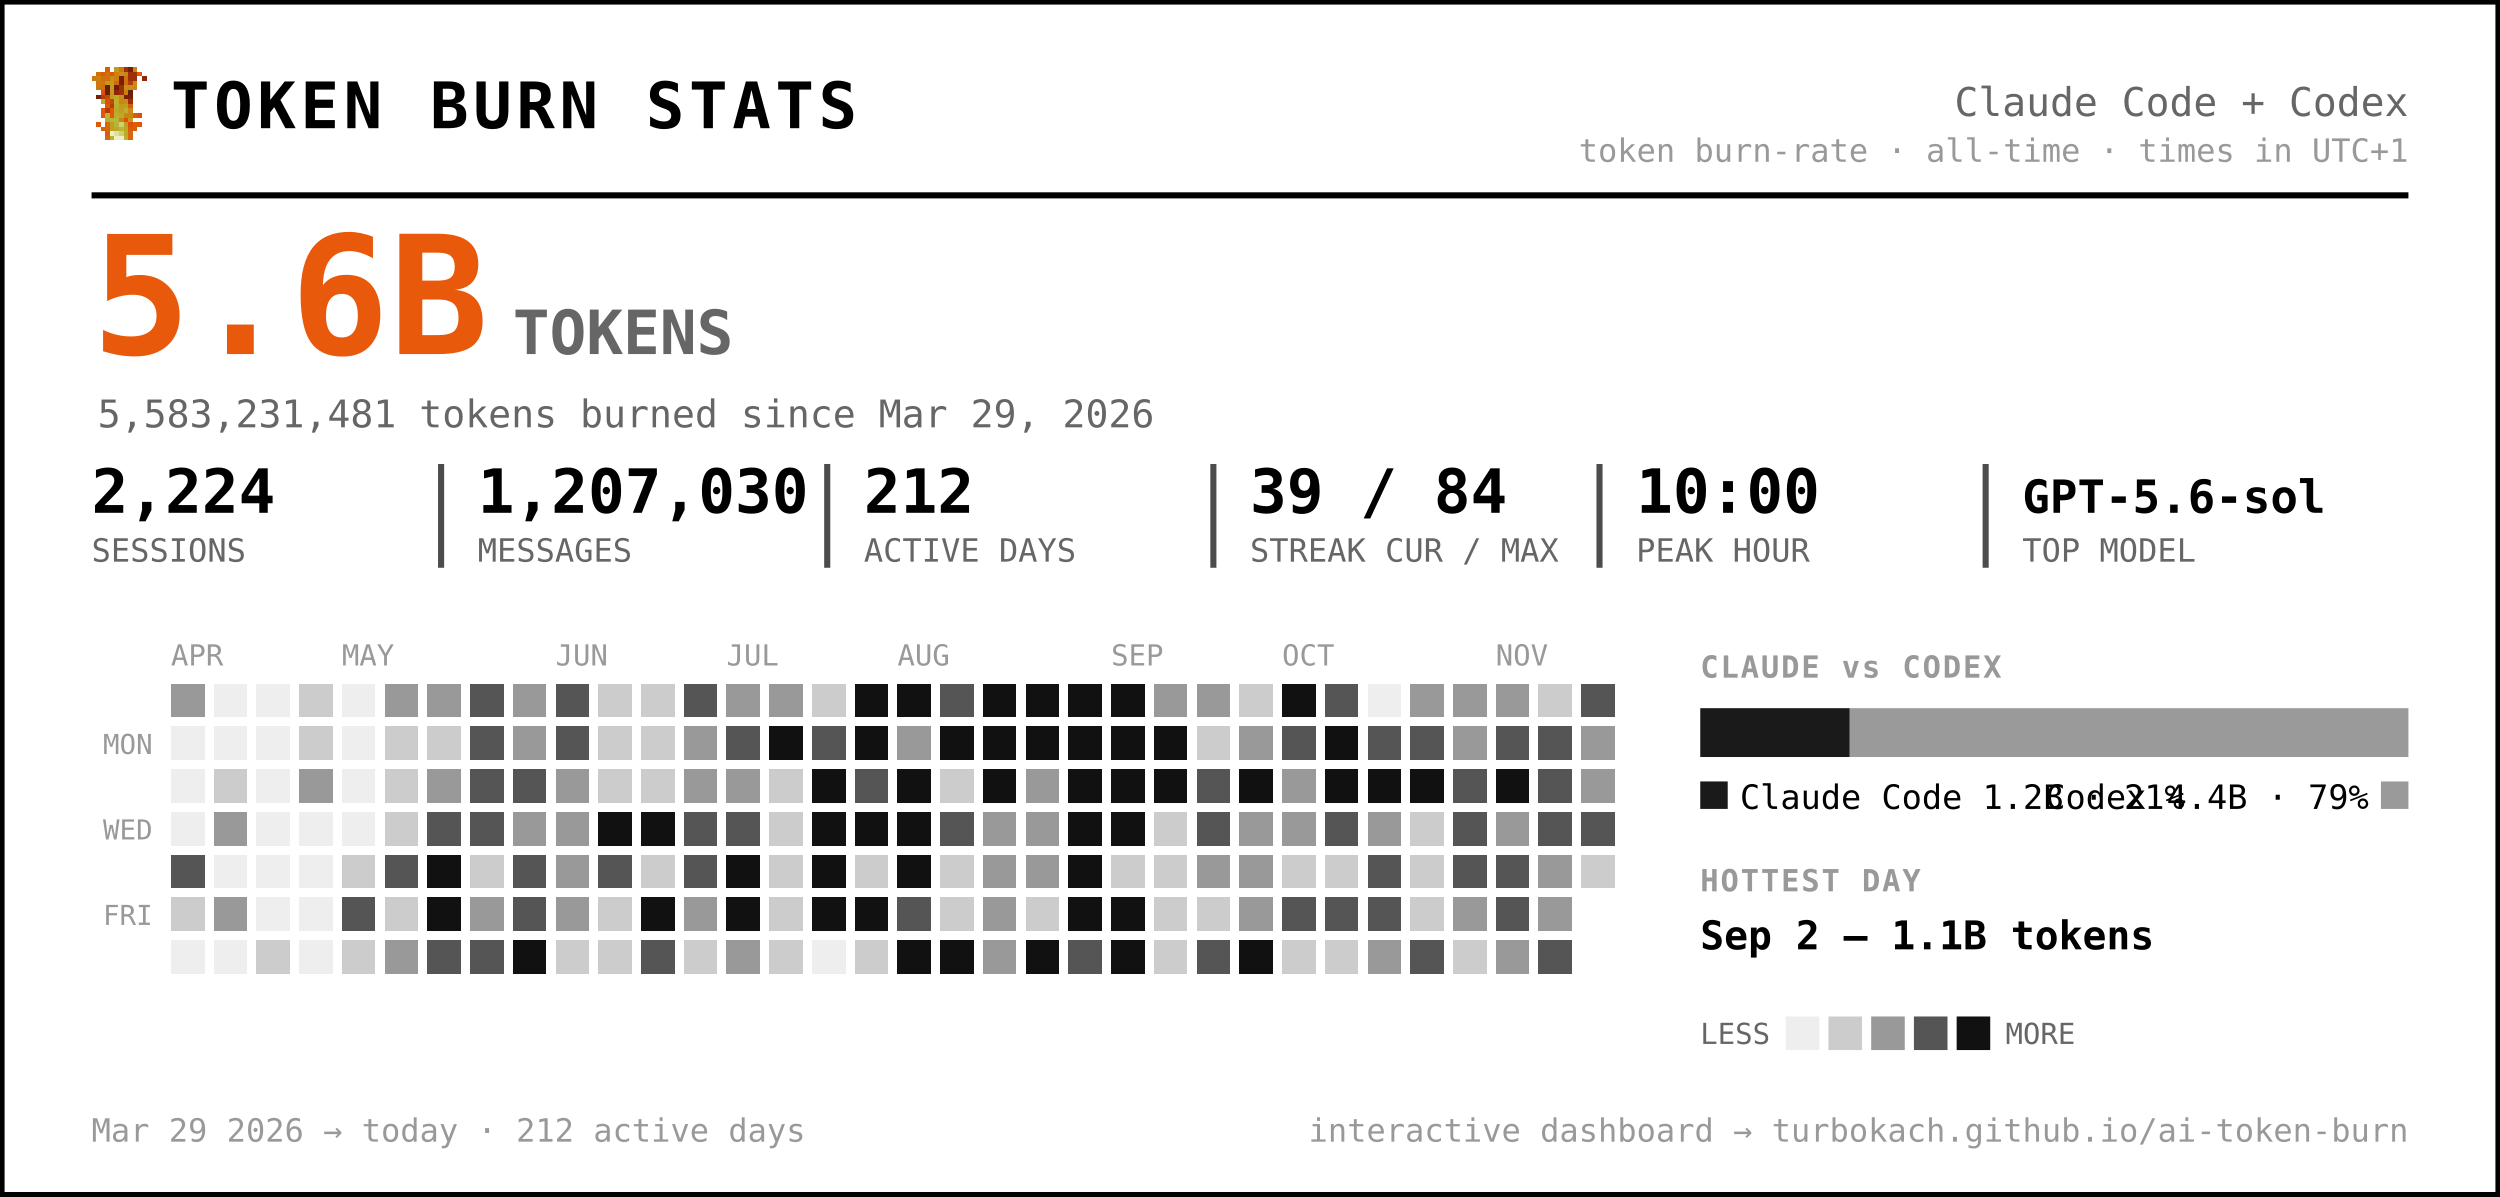
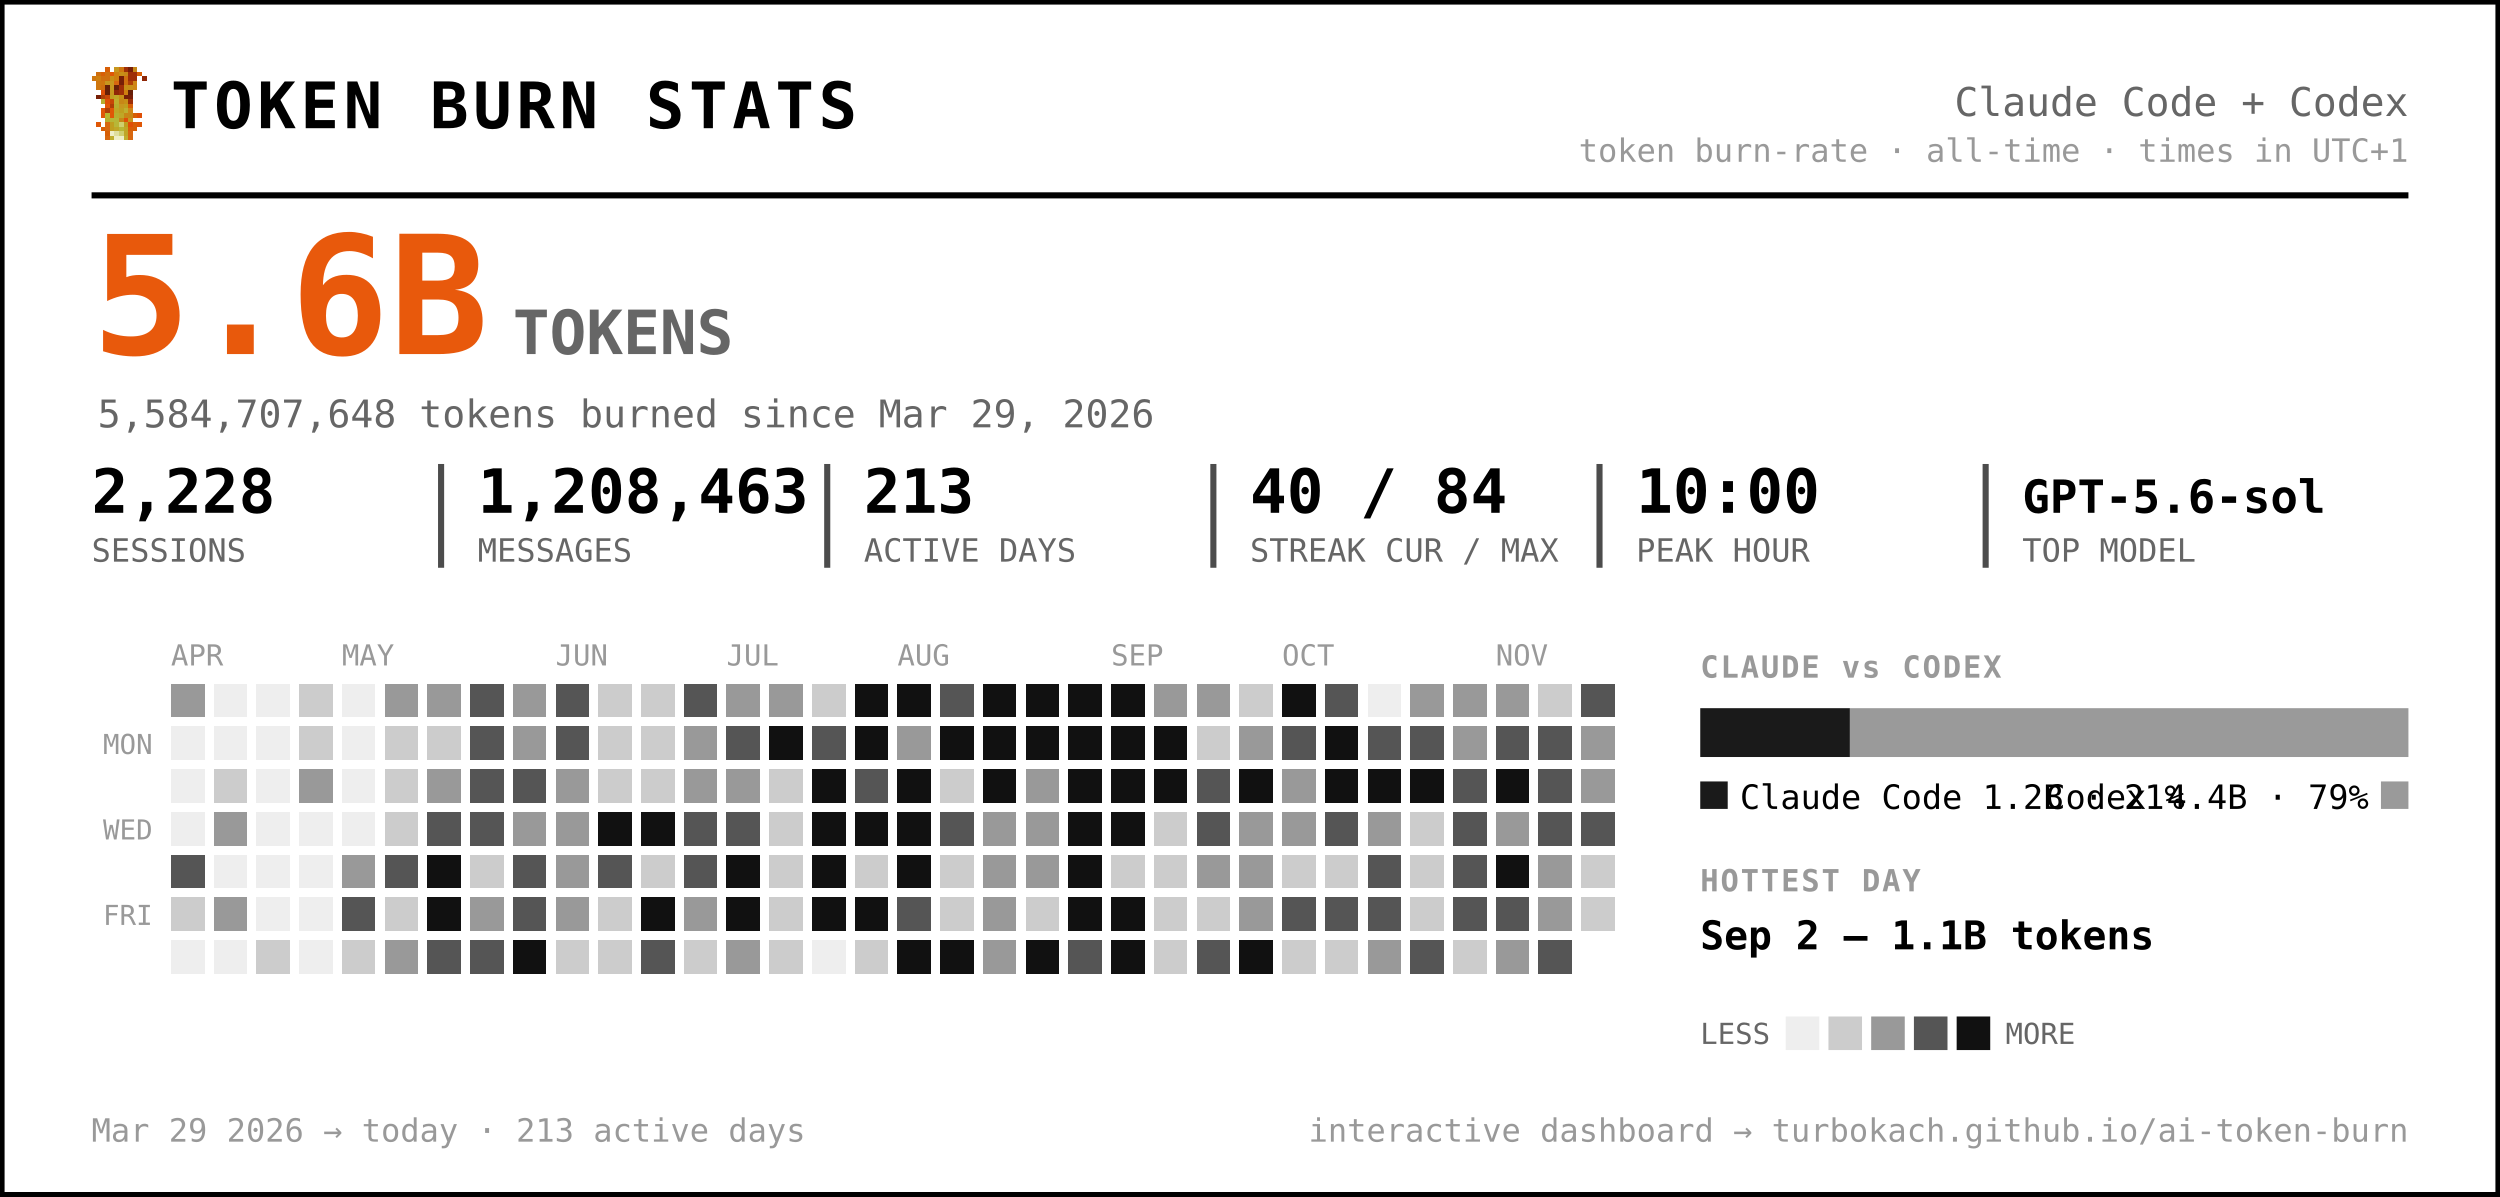
<svg xmlns="http://www.w3.org/2000/svg" width="819" height="392" viewBox="0 0 819 392" font-family="ui-monospace, 'SF Mono', 'Cascadia Code', Menlo, Consolas, monospace" role="img" aria-label="Token burn — Claude Code + Codex">
  <rect x="0.5" y="0.5" width="818" height="391" rx="0" fill="#ffffff" stroke="#000000" stroke-width="2" />
  <g transform="translate(30,22) scale(1.5)" shape-rendering="crispEdges">
    <rect x="3" y="0" width="1" height="1" fill="#d75f07" />
    <rect x="5" y="0" width="1" height="1" fill="#c7971f" />
    <rect x="6" y="0" width="1" height="1" fill="#cf770f" />
    <rect x="7" y="0" width="1" height="1" fill="#9f2f07" />
    <rect x="8" y="0" width="1" height="1" fill="#771f07" />
    <rect x="9" y="0" width="1" height="1" fill="#c78717" />
    <rect x="1" y="1" width="1" height="1" fill="#cf6f0f" />
    <rect x="2" y="1" width="1" height="1" fill="#d75f07" />
    <rect x="3" y="1" width="1" height="1" fill="#cf6f0f" />
    <rect x="4" y="1" width="1" height="1" fill="#df5707" />
    <rect x="5" y="1" width="1" height="1" fill="#cf7f0f" />
    <rect x="6" y="1" width="1" height="1" fill="#c78f17" />
    <rect x="7" y="1" width="1" height="1" fill="#c78717" />
    <rect x="8" y="1" width="1" height="1" fill="#9f2f07" />
    <rect x="9" y="1" width="1" height="1" fill="#9f2f07" />
    <rect x="10" y="1" width="1" height="1" fill="#d75f07" />
    <rect x="0" y="2" width="1" height="1" fill="#cf770f" />
    <rect x="1" y="2" width="1" height="1" fill="#cf7f0f" />
    <rect x="2" y="2" width="1" height="1" fill="#cf6f0f" />
    <rect x="3" y="2" width="1" height="1" fill="#cf6f0f" />
    <rect x="4" y="2" width="1" height="1" fill="#c78f17" />
    <rect x="5" y="2" width="1" height="1" fill="#cf7f0f" />
    <rect x="6" y="2" width="1" height="1" fill="#771f07" />
    <rect x="7" y="2" width="1" height="1" fill="#cf6f0f" />
    <rect x="8" y="2" width="1" height="1" fill="#9f2f07" />
    <rect x="9" y="2" width="1" height="1" fill="#9f2f07" />
    <rect x="11" y="2" width="1" height="1" fill="#8f2707" />
    <rect x="1" y="3" width="1" height="1" fill="#cf770f" />
    <rect x="2" y="3" width="1" height="1" fill="#cf770f" />
    <rect x="3" y="3" width="1" height="1" fill="#c7971f" />
    <rect x="4" y="3" width="1" height="1" fill="#c7971f" />
    <rect x="5" y="3" width="1" height="1" fill="#d7670f" />
    <rect x="6" y="3" width="1" height="1" fill="#771f07" />
    <rect x="7" y="3" width="1" height="1" fill="#cf6f0f" />
    <rect x="8" y="3" width="1" height="1" fill="#af3f07" />
    <rect x="9" y="3" width="1" height="1" fill="#cf8717" />
    <rect x="1" y="4" width="1" height="1" fill="#cf770f" />
    <rect x="2" y="4" width="1" height="1" fill="#cf6f0f" />
    <rect x="3" y="4" width="1" height="1" fill="#671f07" />
    <rect x="4" y="4" width="1" height="1" fill="#c7971f" />
    <rect x="5" y="4" width="1" height="1" fill="#671f07" />
    <rect x="6" y="4" width="1" height="1" fill="#9f2f07" />
    <rect x="7" y="4" width="1" height="1" fill="#c78f17" />
    <rect x="8" y="4" width="1" height="1" fill="#c78f17" />
    <rect x="9" y="4" width="1" height="1" fill="#cf8717" />
    <rect x="2" y="5" width="1" height="1" fill="#df4f07" />
    <rect x="3" y="5" width="1" height="1" fill="#671f07" />
    <rect x="4" y="5" width="1" height="1" fill="#c7971f" />
    <rect x="5" y="5" width="1" height="1" fill="#8f2707" />
    <rect x="6" y="5" width="1" height="1" fill="#9f2f07" />
    <rect x="7" y="5" width="1" height="1" fill="#cf7f0f" />
    <rect x="8" y="5" width="1" height="1" fill="#671f07" />
    <rect x="1" y="6" width="1" height="1" fill="#771f07" />
    <rect x="2" y="6" width="1" height="1" fill="#af3f07" />
    <rect x="3" y="6" width="1" height="1" fill="#c74707" />
    <rect x="4" y="6" width="1" height="1" fill="#bf9f1f" />
    <rect x="5" y="6" width="1" height="1" fill="#bfa727" />
    <rect x="6" y="6" width="1" height="1" fill="#c78f17" />
    <rect x="7" y="6" width="1" height="1" fill="#771f07" />
    <rect x="8" y="6" width="1" height="1" fill="#771f07" />
    <rect x="2" y="7" width="1" height="1" fill="#b7af2f" />
    <rect x="3" y="7" width="1" height="1" fill="#df4f07" />
    <rect x="4" y="7" width="1" height="1" fill="#c74707" />
    <rect x="5" y="7" width="1" height="1" fill="#bfaf2f" />
    <rect x="6" y="7" width="1" height="1" fill="#c78717" />
    <rect x="7" y="7" width="1" height="1" fill="#c78f17" />
    <rect x="8" y="7" width="1" height="1" fill="#9f2f07" />
    <rect x="3" y="8" width="1" height="1" fill="#df5707" />
    <rect x="4" y="8" width="1" height="1" fill="#af3f07" />
    <rect x="5" y="8" width="1" height="1" fill="#b7af2f" />
    <rect x="6" y="8" width="1" height="1" fill="#c7971f" />
    <rect x="7" y="8" width="1" height="1" fill="#bf9f1f" />
    <rect x="8" y="8" width="1" height="1" fill="#d75f07" />
    <rect x="2" y="9" width="1" height="1" fill="#df5707" />
    <rect x="3" y="9" width="1" height="1" fill="#af3f07" />
    <rect x="4" y="9" width="1" height="1" fill="#df5707" />
    <rect x="5" y="9" width="1" height="1" fill="#bfa727" />
    <rect x="6" y="9" width="1" height="1" fill="#bf9f1f" />
    <rect x="7" y="9" width="1" height="1" fill="#bfaf2f" />
    <rect x="8" y="9" width="1" height="1" fill="#cf8717" />
    <rect x="2" y="10" width="1" height="1" fill="#df5707" />
    <rect x="3" y="10" width="1" height="1" fill="#b7b72f" />
    <rect x="4" y="10" width="1" height="1" fill="#df5707" />
    <rect x="5" y="10" width="1" height="1" fill="#b7af2f" />
    <rect x="6" y="10" width="1" height="1" fill="#bfa727" />
    <rect x="7" y="10" width="1" height="1" fill="#c78717" />
    <rect x="8" y="10" width="1" height="1" fill="#c78717" />
    <rect x="9" y="10" width="1" height="1" fill="#d75f07" />
    <rect x="10" y="10" width="1" height="1" fill="#df4f07" />
    <rect x="3" y="11" width="1" height="1" fill="#b7af2f" />
    <rect x="4" y="11" width="1" height="1" fill="#b7b737" />
    <rect x="5" y="11" width="1" height="1" fill="#b7b737" />
    <rect x="6" y="11" width="1" height="1" fill="#c78717" />
    <rect x="7" y="11" width="1" height="1" fill="#df4f07" />
    <rect x="8" y="11" width="1" height="1" fill="#c7971f" />
    <rect x="1" y="12" width="1" height="1" fill="#df5707" />
    <rect x="3" y="12" width="1" height="1" fill="#d7670f" />
    <rect x="4" y="12" width="1" height="1" fill="#bf9f1f" />
    <rect x="5" y="12" width="1" height="1" fill="#b7b737" />
    <rect x="6" y="12" width="1" height="1" fill="#cfcf6f" />
    <rect x="7" y="12" width="1" height="1" fill="#bf9f1f" />
    <rect x="8" y="12" width="1" height="1" fill="#df4f07" />
    <rect x="9" y="12" width="1" height="1" fill="#d75f07" />
    <rect x="10" y="12" width="1" height="1" fill="#df5707" />
    <rect x="2" y="13" width="1" height="1" fill="#d75f07" />
    <rect x="3" y="13" width="1" height="1" fill="#d7670f" />
    <rect x="4" y="13" width="1" height="1" fill="#bf9f1f" />
    <rect x="5" y="13" width="1" height="1" fill="#bfa727" />
    <rect x="6" y="13" width="1" height="1" fill="#b7b737" />
    <rect x="7" y="13" width="1" height="1" fill="#bfa727" />
    <rect x="8" y="13" width="1" height="1" fill="#d75f07" />
    <rect x="9" y="13" width="1" height="1" fill="#d75f07" />
    <rect x="3" y="14" width="1" height="1" fill="#d75f07" />
    <rect x="4" y="14" width="1" height="1" fill="#efefc7" />
    <rect x="5" y="14" width="1" height="1" fill="#dfdf9f" />
    <rect x="6" y="14" width="1" height="1" fill="#cfcf6f" />
    <rect x="7" y="14" width="1" height="1" fill="#bfa727" />
    <rect x="8" y="14" width="1" height="1" fill="#d7670f" />
    <rect x="3" y="15" width="1" height="1" fill="#d7670f" />
    <rect x="4" y="15" width="1" height="1" fill="#bfaf2f" />
    <rect x="5" y="15" width="1" height="1" fill="#efefc7" />
    <rect x="6" y="15" width="1" height="1" fill="#efefc7" />
    <rect x="7" y="15" width="1" height="1" fill="#bfaf2f" />
    <rect x="8" y="15" width="1" height="1" fill="#d7670f" />
  </g>
  <text x="56.0" y="42.0" font-size="21" fill="#000000" font-weight="800" letter-spacing="1.5">TOKEN BURN STATS</text>
  <text x="789.0" y="38.0" font-size="13" fill="#666666" text-anchor="end">Claude Code + Codex</text>
  <text x="789.0" y="53.0" font-size="10.5" fill="#999999" text-anchor="end">token burn-rate · all-time · times in UTC+1</text>
  <line x1="30" y1="64" x2="789" y2="64" stroke="#000000" stroke-width="2" />
  <text x="30.0" y="116.0" font-size="54" fill="#e8590c" font-weight="800">5.6B</text>
  <text x="168.0" y="116.0" font-size="20" fill="#666666" font-weight="600">TOKENS</text>
-   <text x="32.0" y="140.0" font-size="12.5" fill="#666666">5,583,231,481 tokens burned since Mar 29, 2026</text>
-   <text x="30.0" y="168.0" font-size="20" fill="#000000" font-weight="700">2,224</text>
+   <text x="32.0" y="140.0" font-size="12.5" fill="#666666">5,584,707,648 tokens burned since Mar 29, 2026</text>
+   <text x="30.0" y="168.0" font-size="20" fill="#000000" font-weight="700">2,228</text>
  <text x="30.0" y="184.0" font-size="10.5" fill="#666666">SESSIONS</text>
-   <text x="156.5" y="168.0" font-size="20" fill="#000000" font-weight="700">1,207,030</text>
+   <text x="156.5" y="168.0" font-size="20" fill="#000000" font-weight="700">1,208,463</text>
  <text x="156.5" y="184.0" font-size="10.5" fill="#666666">MESSAGES</text>
  <line x1="144.5" y1="152" x2="144.5" y2="186" stroke="#000000" stroke-width="2" opacity="0.7" />
-   <text x="283.0" y="168.0" font-size="20" fill="#000000" font-weight="700">212</text>
+   <text x="283.0" y="168.0" font-size="20" fill="#000000" font-weight="700">213</text>
  <text x="283.0" y="184.0" font-size="10.5" fill="#666666">ACTIVE DAYS</text>
  <line x1="271.0" y1="152" x2="271.0" y2="186" stroke="#000000" stroke-width="2" opacity="0.7" />
-   <text x="409.5" y="168.0" font-size="20" fill="#000000" font-weight="700">39 / 84</text>
+   <text x="409.5" y="168.0" font-size="20" fill="#000000" font-weight="700">40 / 84</text>
  <text x="409.5" y="184.0" font-size="10.5" fill="#666666">STREAK CUR / MAX</text>
  <line x1="397.5" y1="152" x2="397.5" y2="186" stroke="#000000" stroke-width="2" opacity="0.7" />
  <text x="536.0" y="168.0" font-size="20" fill="#000000" font-weight="700">10:00</text>
  <text x="536.0" y="184.0" font-size="10.5" fill="#666666">PEAK HOUR</text>
  <line x1="524.0" y1="152" x2="524.0" y2="186" stroke="#000000" stroke-width="2" opacity="0.7" />
  <text x="662.5" y="168.0" font-size="15" fill="#000000" font-weight="700">GPT-5.6-sol</text>
  <text x="662.5" y="184.0" font-size="10.5" fill="#666666">TOP MODEL</text>
  <line x1="650.5" y1="152" x2="650.5" y2="186" stroke="#000000" stroke-width="2" opacity="0.7" />
  <text x="56.0" y="218.0" font-size="9.5" fill="#999999">APR</text>
  <text x="112.0" y="218.0" font-size="9.5" fill="#999999">MAY</text>
  <text x="182.0" y="218.0" font-size="9.5" fill="#999999">JUN</text>
  <text x="238.0" y="218.0" font-size="9.5" fill="#999999">JUL</text>
  <text x="294.0" y="218.0" font-size="9.5" fill="#999999">AUG</text>
  <text x="364.0" y="218.0" font-size="9.5" fill="#999999">SEP</text>
  <text x="420.0" y="218.0" font-size="9.5" fill="#999999">OCT</text>
  <text x="490.0" y="218.0" font-size="9.5" fill="#999999">NOV</text>
  <text x="50.0" y="247.0" font-size="9" fill="#999999" text-anchor="end">MON</text>
  <text x="50.0" y="275.0" font-size="9" fill="#999999" text-anchor="end">WED</text>
  <text x="50.0" y="303.0" font-size="9" fill="#999999" text-anchor="end">FRI</text>
  <g shape-rendering="crispEdges">
    <rect x="126" y="238" width="11" height="11" rx="0" fill="#cccccc" />
    <rect x="126" y="252" width="11" height="11" rx="0" fill="#cccccc" />
    <rect x="126" y="266" width="11" height="11" rx="0" fill="#cccccc" />
    <rect x="126" y="280" width="11" height="11" rx="0" fill="#555555" />
    <rect x="126" y="294" width="11" height="11" rx="0" fill="#cccccc" />
    <rect x="126" y="308" width="11" height="11" rx="0" fill="#999999" />
    <rect x="140" y="224" width="11" height="11" rx="0" fill="#999999" />
    <rect x="140" y="238" width="11" height="11" rx="0" fill="#cccccc" />
    <rect x="140" y="252" width="11" height="11" rx="0" fill="#999999" />
    <rect x="140" y="266" width="11" height="11" rx="0" fill="#555555" />
    <rect x="140" y="280" width="11" height="11" rx="0" fill="#111111" />
    <rect x="140" y="294" width="11" height="11" rx="0" fill="#111111" />
    <rect x="140" y="308" width="11" height="11" rx="0" fill="#555555" />
    <rect x="154" y="224" width="11" height="11" rx="0" fill="#555555" />
    <rect x="154" y="238" width="11" height="11" rx="0" fill="#555555" />
    <rect x="154" y="252" width="11" height="11" rx="0" fill="#555555" />
    <rect x="154" y="266" width="11" height="11" rx="0" fill="#555555" />
    <rect x="154" y="280" width="11" height="11" rx="0" fill="#cccccc" />
    <rect x="154" y="294" width="11" height="11" rx="0" fill="#999999" />
    <rect x="154" y="308" width="11" height="11" rx="0" fill="#555555" />
    <rect x="168" y="224" width="11" height="11" rx="0" fill="#999999" />
    <rect x="168" y="238" width="11" height="11" rx="0" fill="#999999" />
    <rect x="168" y="252" width="11" height="11" rx="0" fill="#555555" />
    <rect x="168" y="266" width="11" height="11" rx="0" fill="#999999" />
    <rect x="168" y="280" width="11" height="11" rx="0" fill="#555555" />
    <rect x="168" y="294" width="11" height="11" rx="0" fill="#555555" />
    <rect x="168" y="308" width="11" height="11" rx="0" fill="#111111" />
    <rect x="182" y="224" width="11" height="11" rx="0" fill="#555555" />
    <rect x="182" y="238" width="11" height="11" rx="0" fill="#555555" />
    <rect x="182" y="252" width="11" height="11" rx="0" fill="#999999" />
    <rect x="182" y="266" width="11" height="11" rx="0" fill="#999999" />
    <rect x="182" y="280" width="11" height="11" rx="0" fill="#999999" />
    <rect x="182" y="294" width="11" height="11" rx="0" fill="#999999" />
    <rect x="182" y="308" width="11" height="11" rx="0" fill="#cccccc" />
    <rect x="196" y="224" width="11" height="11" rx="0" fill="#cccccc" />
    <rect x="196" y="238" width="11" height="11" rx="0" fill="#cccccc" />
    <rect x="196" y="252" width="11" height="11" rx="0" fill="#cccccc" />
    <rect x="196" y="266" width="11" height="11" rx="0" fill="#111111" />
    <rect x="196" y="280" width="11" height="11" rx="0" fill="#555555" />
    <rect x="196" y="294" width="11" height="11" rx="0" fill="#cccccc" />
    <rect x="196" y="308" width="11" height="11" rx="0" fill="#cccccc" />
    <rect x="210" y="224" width="11" height="11" rx="0" fill="#cccccc" />
    <rect x="210" y="238" width="11" height="11" rx="0" fill="#cccccc" />
    <rect x="210" y="252" width="11" height="11" rx="0" fill="#cccccc" />
    <rect x="210" y="266" width="11" height="11" rx="0" fill="#111111" />
    <rect x="210" y="280" width="11" height="11" rx="0" fill="#cccccc" />
    <rect x="210" y="294" width="11" height="11" rx="0" fill="#111111" />
    <rect x="210" y="308" width="11" height="11" rx="0" fill="#555555" />
    <rect x="224" y="224" width="11" height="11" rx="0" fill="#555555" />
    <rect x="224" y="238" width="11" height="11" rx="0" fill="#999999" />
    <rect x="224" y="252" width="11" height="11" rx="0" fill="#999999" />
    <rect x="224" y="266" width="11" height="11" rx="0" fill="#555555" />
    <rect x="224" y="280" width="11" height="11" rx="0" fill="#555555" />
    <rect x="224" y="294" width="11" height="11" rx="0" fill="#999999" />
    <rect x="224" y="308" width="11" height="11" rx="0" fill="#cccccc" />
    <rect x="238" y="224" width="11" height="11" rx="0" fill="#999999" />
    <rect x="238" y="238" width="11" height="11" rx="0" fill="#555555" />
    <rect x="238" y="252" width="11" height="11" rx="0" fill="#999999" />
    <rect x="238" y="266" width="11" height="11" rx="0" fill="#555555" />
    <rect x="238" y="280" width="11" height="11" rx="0" fill="#111111" />
    <rect x="238" y="294" width="11" height="11" rx="0" fill="#111111" />
    <rect x="238" y="308" width="11" height="11" rx="0" fill="#999999" />
    <rect x="252" y="224" width="11" height="11" rx="0" fill="#999999" />
    <rect x="252" y="238" width="11" height="11" rx="0" fill="#111111" />
    <rect x="252" y="252" width="11" height="11" rx="0" fill="#cccccc" />
    <rect x="252" y="266" width="11" height="11" rx="0" fill="#cccccc" />
    <rect x="252" y="280" width="11" height="11" rx="0" fill="#cccccc" />
    <rect x="252" y="294" width="11" height="11" rx="0" fill="#cccccc" />
    <rect x="252" y="308" width="11" height="11" rx="0" fill="#cccccc" />
    <rect x="266" y="224" width="11" height="11" rx="0" fill="#cccccc" />
    <rect x="266" y="238" width="11" height="11" rx="0" fill="#555555" />
    <rect x="266" y="252" width="11" height="11" rx="0" fill="#111111" />
    <rect x="266" y="266" width="11" height="11" rx="0" fill="#111111" />
    <rect x="266" y="280" width="11" height="11" rx="0" fill="#111111" />
    <rect x="266" y="294" width="11" height="11" rx="0" fill="#111111" />
    <rect x="280" y="224" width="11" height="11" rx="0" fill="#111111" />
    <rect x="280" y="238" width="11" height="11" rx="0" fill="#111111" />
    <rect x="280" y="252" width="11" height="11" rx="0" fill="#555555" />
    <rect x="280" y="266" width="11" height="11" rx="0" fill="#111111" />
    <rect x="280" y="280" width="11" height="11" rx="0" fill="#cccccc" />
    <rect x="280" y="294" width="11" height="11" rx="0" fill="#111111" />
    <rect x="280" y="308" width="11" height="11" rx="0" fill="#cccccc" />
    <rect x="294" y="224" width="11" height="11" rx="0" fill="#111111" />
    <rect x="294" y="238" width="11" height="11" rx="0" fill="#999999" />
    <rect x="294" y="252" width="11" height="11" rx="0" fill="#111111" />
    <rect x="294" y="266" width="11" height="11" rx="0" fill="#111111" />
    <rect x="294" y="280" width="11" height="11" rx="0" fill="#111111" />
    <rect x="294" y="294" width="11" height="11" rx="0" fill="#555555" />
    <rect x="294" y="308" width="11" height="11" rx="0" fill="#111111" />
    <rect x="308" y="224" width="11" height="11" rx="0" fill="#555555" />
    <rect x="308" y="238" width="11" height="11" rx="0" fill="#111111" />
    <rect x="308" y="252" width="11" height="11" rx="0" fill="#cccccc" />
    <rect x="308" y="266" width="11" height="11" rx="0" fill="#555555" />
    <rect x="308" y="280" width="11" height="11" rx="0" fill="#cccccc" />
    <rect x="308" y="294" width="11" height="11" rx="0" fill="#cccccc" />
    <rect x="308" y="308" width="11" height="11" rx="0" fill="#111111" />
    <rect x="322" y="224" width="11" height="11" rx="0" fill="#111111" />
    <rect x="322" y="238" width="11" height="11" rx="0" fill="#111111" />
    <rect x="322" y="252" width="11" height="11" rx="0" fill="#111111" />
    <rect x="322" y="266" width="11" height="11" rx="0" fill="#999999" />
    <rect x="322" y="280" width="11" height="11" rx="0" fill="#999999" />
    <rect x="322" y="294" width="11" height="11" rx="0" fill="#999999" />
    <rect x="322" y="308" width="11" height="11" rx="0" fill="#999999" />
    <rect x="336" y="224" width="11" height="11" rx="0" fill="#111111" />
    <rect x="336" y="238" width="11" height="11" rx="0" fill="#111111" />
    <rect x="336" y="252" width="11" height="11" rx="0" fill="#999999" />
    <rect x="336" y="266" width="11" height="11" rx="0" fill="#999999" />
    <rect x="336" y="280" width="11" height="11" rx="0" fill="#999999" />
    <rect x="336" y="294" width="11" height="11" rx="0" fill="#cccccc" />
    <rect x="336" y="308" width="11" height="11" rx="0" fill="#111111" />
    <rect x="350" y="224" width="11" height="11" rx="0" fill="#111111" />
    <rect x="350" y="238" width="11" height="11" rx="0" fill="#111111" />
    <rect x="350" y="252" width="11" height="11" rx="0" fill="#111111" />
    <rect x="350" y="266" width="11" height="11" rx="0" fill="#111111" />
    <rect x="350" y="280" width="11" height="11" rx="0" fill="#111111" />
    <rect x="350" y="294" width="11" height="11" rx="0" fill="#111111" />
    <rect x="350" y="308" width="11" height="11" rx="0" fill="#555555" />
    <rect x="364" y="224" width="11" height="11" rx="0" fill="#111111" />
    <rect x="364" y="238" width="11" height="11" rx="0" fill="#111111" />
    <rect x="364" y="252" width="11" height="11" rx="0" fill="#111111" />
    <rect x="364" y="266" width="11" height="11" rx="0" fill="#111111" />
    <rect x="364" y="280" width="11" height="11" rx="0" fill="#cccccc" />
    <rect x="364" y="294" width="11" height="11" rx="0" fill="#111111" />
    <rect x="364" y="308" width="11" height="11" rx="0" fill="#111111" />
    <rect x="378" y="224" width="11" height="11" rx="0" fill="#999999" />
    <rect x="378" y="238" width="11" height="11" rx="0" fill="#111111" />
    <rect x="378" y="252" width="11" height="11" rx="0" fill="#111111" />
    <rect x="378" y="266" width="11" height="11" rx="0" fill="#cccccc" />
    <rect x="378" y="280" width="11" height="11" rx="0" fill="#cccccc" />
    <rect x="378" y="294" width="11" height="11" rx="0" fill="#cccccc" />
    <rect x="378" y="308" width="11" height="11" rx="0" fill="#cccccc" />
    <rect x="392" y="224" width="11" height="11" rx="0" fill="#999999" />
    <rect x="392" y="238" width="11" height="11" rx="0" fill="#cccccc" />
    <rect x="392" y="252" width="11" height="11" rx="0" fill="#555555" />
    <rect x="392" y="266" width="11" height="11" rx="0" fill="#555555" />
    <rect x="392" y="280" width="11" height="11" rx="0" fill="#999999" />
    <rect x="392" y="294" width="11" height="11" rx="0" fill="#cccccc" />
    <rect x="392" y="308" width="11" height="11" rx="0" fill="#555555" />
    <rect x="406" y="224" width="11" height="11" rx="0" fill="#cccccc" />
    <rect x="406" y="238" width="11" height="11" rx="0" fill="#999999" />
    <rect x="406" y="252" width="11" height="11" rx="0" fill="#111111" />
    <rect x="406" y="266" width="11" height="11" rx="0" fill="#999999" />
    <rect x="406" y="280" width="11" height="11" rx="0" fill="#999999" />
    <rect x="406" y="294" width="11" height="11" rx="0" fill="#999999" />
    <rect x="406" y="308" width="11" height="11" rx="0" fill="#111111" />
    <rect x="420" y="224" width="11" height="11" rx="0" fill="#111111" />
    <rect x="420" y="238" width="11" height="11" rx="0" fill="#555555" />
    <rect x="420" y="252" width="11" height="11" rx="0" fill="#999999" />
    <rect x="420" y="266" width="11" height="11" rx="0" fill="#999999" />
    <rect x="420" y="280" width="11" height="11" rx="0" fill="#cccccc" />
    <rect x="420" y="294" width="11" height="11" rx="0" fill="#555555" />
    <rect x="420" y="308" width="11" height="11" rx="0" fill="#cccccc" />
    <rect x="434" y="224" width="11" height="11" rx="0" fill="#555555" />
    <rect x="434" y="238" width="11" height="11" rx="0" fill="#111111" />
    <rect x="434" y="252" width="11" height="11" rx="0" fill="#111111" />
    <rect x="434" y="266" width="11" height="11" rx="0" fill="#555555" />
    <rect x="434" y="280" width="11" height="11" rx="0" fill="#cccccc" />
    <rect x="434" y="294" width="11" height="11" rx="0" fill="#555555" />
    <rect x="434" y="308" width="11" height="11" rx="0" fill="#cccccc" />
    <rect x="448" y="238" width="11" height="11" rx="0" fill="#555555" />
    <rect x="448" y="252" width="11" height="11" rx="0" fill="#111111" />
    <rect x="448" y="266" width="11" height="11" rx="0" fill="#999999" />
    <rect x="448" y="280" width="11" height="11" rx="0" fill="#555555" />
    <rect x="448" y="294" width="11" height="11" rx="0" fill="#555555" />
    <rect x="448" y="308" width="11" height="11" rx="0" fill="#999999" />
    <rect x="462" y="224" width="11" height="11" rx="0" fill="#999999" />
    <rect x="462" y="238" width="11" height="11" rx="0" fill="#555555" />
    <rect x="462" y="252" width="11" height="11" rx="0" fill="#111111" />
    <rect x="462" y="266" width="11" height="11" rx="0" fill="#cccccc" />
    <rect x="462" y="280" width="11" height="11" rx="0" fill="#cccccc" />
    <rect x="462" y="294" width="11" height="11" rx="0" fill="#cccccc" />
    <rect x="462" y="308" width="11" height="11" rx="0" fill="#555555" />
    <rect x="476" y="224" width="11" height="11" rx="0" fill="#999999" />
    <rect x="476" y="238" width="11" height="11" rx="0" fill="#999999" />
    <rect x="476" y="252" width="11" height="11" rx="0" fill="#555555" />
    <rect x="476" y="266" width="11" height="11" rx="0" fill="#555555" />
    <rect x="476" y="280" width="11" height="11" rx="0" fill="#555555" />
-     <rect x="476" y="294" width="11" height="11" rx="0" fill="#999999" />
+     <rect x="476" y="294" width="11" height="11" rx="0" fill="#555555" />
    <rect x="476" y="308" width="11" height="11" rx="0" fill="#cccccc" />
    <rect x="490" y="224" width="11" height="11" rx="0" fill="#999999" />
    <rect x="490" y="238" width="11" height="11" rx="0" fill="#555555" />
    <rect x="490" y="252" width="11" height="11" rx="0" fill="#111111" />
    <rect x="490" y="266" width="11" height="11" rx="0" fill="#999999" />
-     <rect x="490" y="280" width="11" height="11" rx="0" fill="#555555" />
+     <rect x="490" y="280" width="11" height="11" rx="0" fill="#111111" />
    <rect x="490" y="294" width="11" height="11" rx="0" fill="#555555" />
    <rect x="490" y="308" width="11" height="11" rx="0" fill="#999999" />
    <rect x="504" y="224" width="11" height="11" rx="0" fill="#cccccc" />
    <rect x="504" y="238" width="11" height="11" rx="0" fill="#555555" />
    <rect x="504" y="252" width="11" height="11" rx="0" fill="#555555" />
    <rect x="504" y="266" width="11" height="11" rx="0" fill="#555555" />
    <rect x="504" y="280" width="11" height="11" rx="0" fill="#999999" />
    <rect x="504" y="294" width="11" height="11" rx="0" fill="#999999" />
    <rect x="504" y="308" width="11" height="11" rx="0" fill="#555555" />
    <rect x="518" y="224" width="11" height="11" rx="0" fill="#555555" />
    <rect x="518" y="238" width="11" height="11" rx="0" fill="#999999" />
    <rect x="518" y="252" width="11" height="11" rx="0" fill="#999999" />
    <rect x="518" y="266" width="11" height="11" rx="0" fill="#555555" />
    <rect x="518" y="280" width="11" height="11" rx="0" fill="#cccccc" />
+     <rect x="518" y="294" width="11" height="11" rx="0" fill="#cccccc" />
    <rect x="56" y="224" width="11" height="11" rx="0" fill="#999999" />
    <rect x="56" y="280" width="11" height="11" rx="0" fill="#555555" />
    <rect x="56" y="294" width="11" height="11" rx="0" fill="#cccccc" />
    <rect x="70" y="252" width="11" height="11" rx="0" fill="#cccccc" />
    <rect x="70" y="266" width="11" height="11" rx="0" fill="#999999" />
    <rect x="70" y="294" width="11" height="11" rx="0" fill="#999999" />
    <rect x="84" y="308" width="11" height="11" rx="0" fill="#cccccc" />
    <rect x="98" y="224" width="11" height="11" rx="0" fill="#cccccc" />
    <rect x="98" y="238" width="11" height="11" rx="0" fill="#cccccc" />
    <rect x="98" y="252" width="11" height="11" rx="0" fill="#999999" />
-     <rect x="112" y="280" width="11" height="11" rx="0" fill="#cccccc" />
+     <rect x="112" y="280" width="11" height="11" rx="0" fill="#999999" />
    <rect x="112" y="294" width="11" height="11" rx="0" fill="#555555" />
    <rect x="112" y="308" width="11" height="11" rx="0" fill="#cccccc" />
    <rect x="126" y="224" width="11" height="11" rx="0" fill="#999999" />
    <rect x="56" y="238" width="11" height="11" rx="0" fill="#eeeeee" />
    <rect x="56" y="252" width="11" height="11" rx="0" fill="#eeeeee" />
    <rect x="56" y="266" width="11" height="11" rx="0" fill="#eeeeee" />
    <rect x="56" y="308" width="11" height="11" rx="0" fill="#eeeeee" />
    <rect x="70" y="224" width="11" height="11" rx="0" fill="#eeeeee" />
    <rect x="70" y="238" width="11" height="11" rx="0" fill="#eeeeee" />
    <rect x="70" y="280" width="11" height="11" rx="0" fill="#eeeeee" />
    <rect x="70" y="308" width="11" height="11" rx="0" fill="#eeeeee" />
    <rect x="84" y="224" width="11" height="11" rx="0" fill="#eeeeee" />
    <rect x="84" y="238" width="11" height="11" rx="0" fill="#eeeeee" />
    <rect x="84" y="252" width="11" height="11" rx="0" fill="#eeeeee" />
    <rect x="84" y="266" width="11" height="11" rx="0" fill="#eeeeee" />
    <rect x="84" y="280" width="11" height="11" rx="0" fill="#eeeeee" />
    <rect x="84" y="294" width="11" height="11" rx="0" fill="#eeeeee" />
    <rect x="98" y="266" width="11" height="11" rx="0" fill="#eeeeee" />
    <rect x="98" y="280" width="11" height="11" rx="0" fill="#eeeeee" />
    <rect x="98" y="294" width="11" height="11" rx="0" fill="#eeeeee" />
    <rect x="98" y="308" width="11" height="11" rx="0" fill="#eeeeee" />
    <rect x="112" y="224" width="11" height="11" rx="0" fill="#eeeeee" />
    <rect x="112" y="238" width="11" height="11" rx="0" fill="#eeeeee" />
    <rect x="112" y="252" width="11" height="11" rx="0" fill="#eeeeee" />
    <rect x="112" y="266" width="11" height="11" rx="0" fill="#eeeeee" />
    <rect x="266" y="308" width="11" height="11" rx="0" fill="#eeeeee" />
    <rect x="448" y="224" width="11" height="11" rx="0" fill="#eeeeee" />
  </g>
  <text x="557.0" y="222.0" font-size="10" fill="#999999" font-weight="700" letter-spacing="0.6">CLAUDE vs CODEX</text>
-   <path d="M557.00,232 H605.99 L605.99,232 V248.00 L605.99,248.00 H557.00 L557.00,248.00 V232.00 L557.00,232.00 Z" fill="#1a1a1a" />
-   <path d="M605.99,232 H789.00 L789.00,232 V248.00 L789.00,248.00 H605.99 L605.99,248.00 V232.00 L605.99,232.00 Z" fill="#9a9a9a" />
+   <path d="M557.00,232 H606.03 L606.03,232 V248.00 L606.03,248.00 H557.00 L557.00,248.00 V232.00 L557.00,232.00 Z" fill="#1a1a1a" />
+   <path d="M606.03,232 H789.00 L789.00,232 V248.00 L789.00,248.00 H606.03 L606.03,248.00 V232.00 L606.03,232.00 Z" fill="#9a9a9a" />
  <rect x="557" y="256" width="9" height="9" rx="0" fill="#1a1a1a" />
  <text x="570.0" y="265.0" font-size="11" fill="#000000">Claude Code  1.2B · 21%</text>
  <rect x="780.0" y="256" width="9" height="9" rx="0" fill="#9a9a9a" />
  <text x="776.0" y="265.0" font-size="11" fill="#000000" text-anchor="end">Codex  4.4B · 79%</text>
  <text x="557.0" y="292.0" font-size="10" fill="#999999" font-weight="700" letter-spacing="0.6">HOTTEST DAY</text>
  <text x="557.0" y="311.0" font-size="13" fill="#000000" font-weight="600">Sep 2 — 1.1B tokens</text>
  <text x="557.0" y="342.0" font-size="9.5" fill="#666666">LESS</text>
  <rect x="585" y="333" width="11" height="11" rx="0" fill="#eeeeee" />
  <rect x="599" y="333" width="11" height="11" rx="0" fill="#cccccc" />
  <rect x="613" y="333" width="11" height="11" rx="0" fill="#999999" />
  <rect x="627" y="333" width="11" height="11" rx="0" fill="#555555" />
  <rect x="641" y="333" width="11" height="11" rx="0" fill="#111111" />
  <text x="657.0" y="342.0" font-size="9.5" fill="#666666">MORE</text>
-   <text x="30.0" y="374.0" font-size="10.5" fill="#999999">Mar 29 2026 → today  ·  212 active days</text>
+   <text x="30.0" y="374.0" font-size="10.5" fill="#999999">Mar 29 2026 → today  ·  213 active days</text>
  <text x="789.0" y="374.0" font-size="10.5" fill="#999999" text-anchor="end">interactive dashboard → turbokach.github.io/ai-token-burn</text>
</svg>
